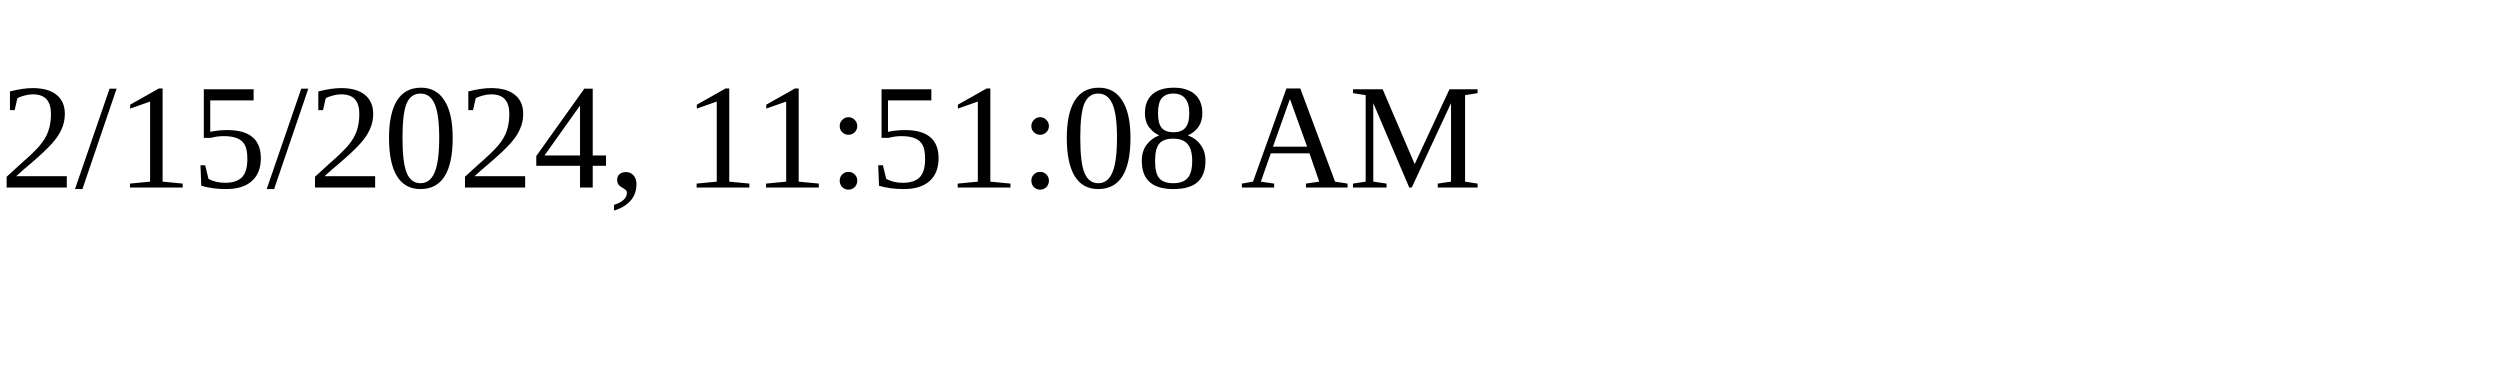
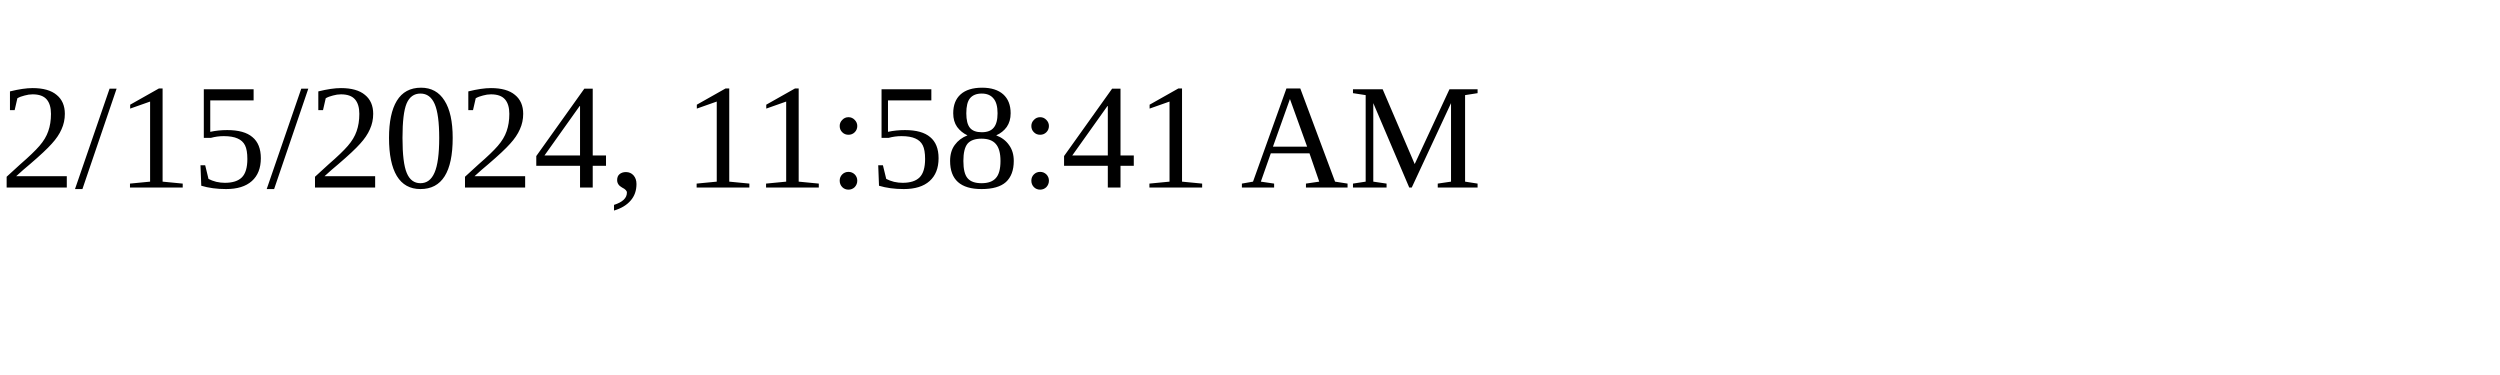
<svg xmlns="http://www.w3.org/2000/svg" height="30" width="200">
-   <text x="0" y="15">2/15/2024, 11:51:08 AM</text>
+   <text x="0" y="15">2/15/2024, 11:58:41 AM</text>
</svg>
